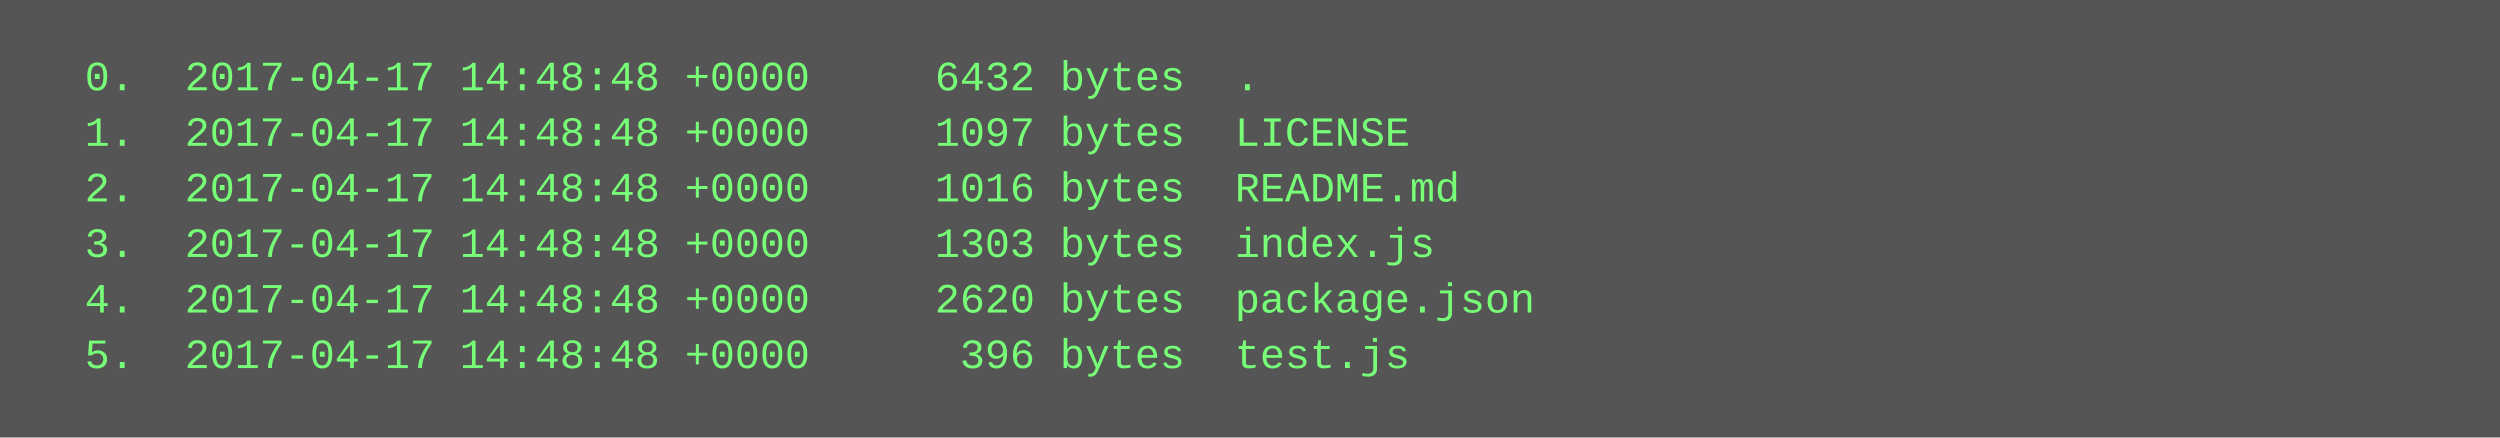
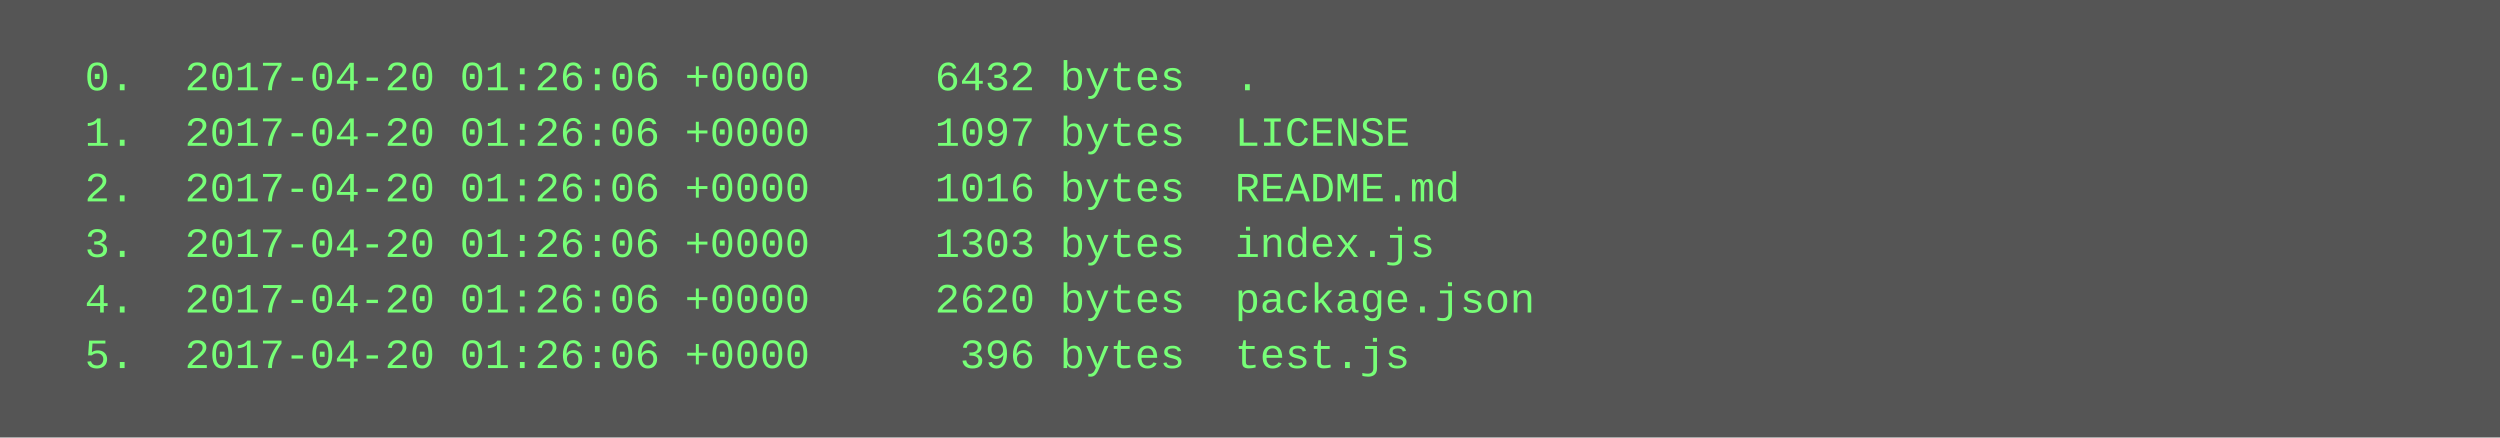
<svg xmlns="http://www.w3.org/2000/svg" height="126" width="720">
  <rect height="126" fill="#555" width="720" />
  <text fill="#7f7" font-family="Courier New" font-size="12" xml:space="preserve">
-     <tspan x="10" y="26">  0.  2017-04-17 14:48:48 +0000     6432 bytes  .</tspan>
-     <tspan x="10" y="42">  1.  2017-04-17 14:48:48 +0000     1097 bytes  LICENSE</tspan>
-     <tspan x="10" y="58">  2.  2017-04-17 14:48:48 +0000     1016 bytes  README.md</tspan>
-     <tspan x="10" y="74">  3.  2017-04-17 14:48:48 +0000     1303 bytes  index.js</tspan>
-     <tspan x="10" y="90">  4.  2017-04-17 14:48:48 +0000     2620 bytes  package.json</tspan>
-     <tspan x="10" y="106">  5.  2017-04-17 14:48:48 +0000      396 bytes  test.js</tspan>
+     <tspan x="10" y="26">  0.  2017-04-20 01:26:06 +0000     6432 bytes  .</tspan>
+     <tspan x="10" y="42">  1.  2017-04-20 01:26:06 +0000     1097 bytes  LICENSE</tspan>
+     <tspan x="10" y="58">  2.  2017-04-20 01:26:06 +0000     1016 bytes  README.md</tspan>
+     <tspan x="10" y="74">  3.  2017-04-20 01:26:06 +0000     1303 bytes  index.js</tspan>
+     <tspan x="10" y="90">  4.  2017-04-20 01:26:06 +0000     2620 bytes  package.json</tspan>
+     <tspan x="10" y="106">  5.  2017-04-20 01:26:06 +0000      396 bytes  test.js</tspan>
  </text>
</svg>
